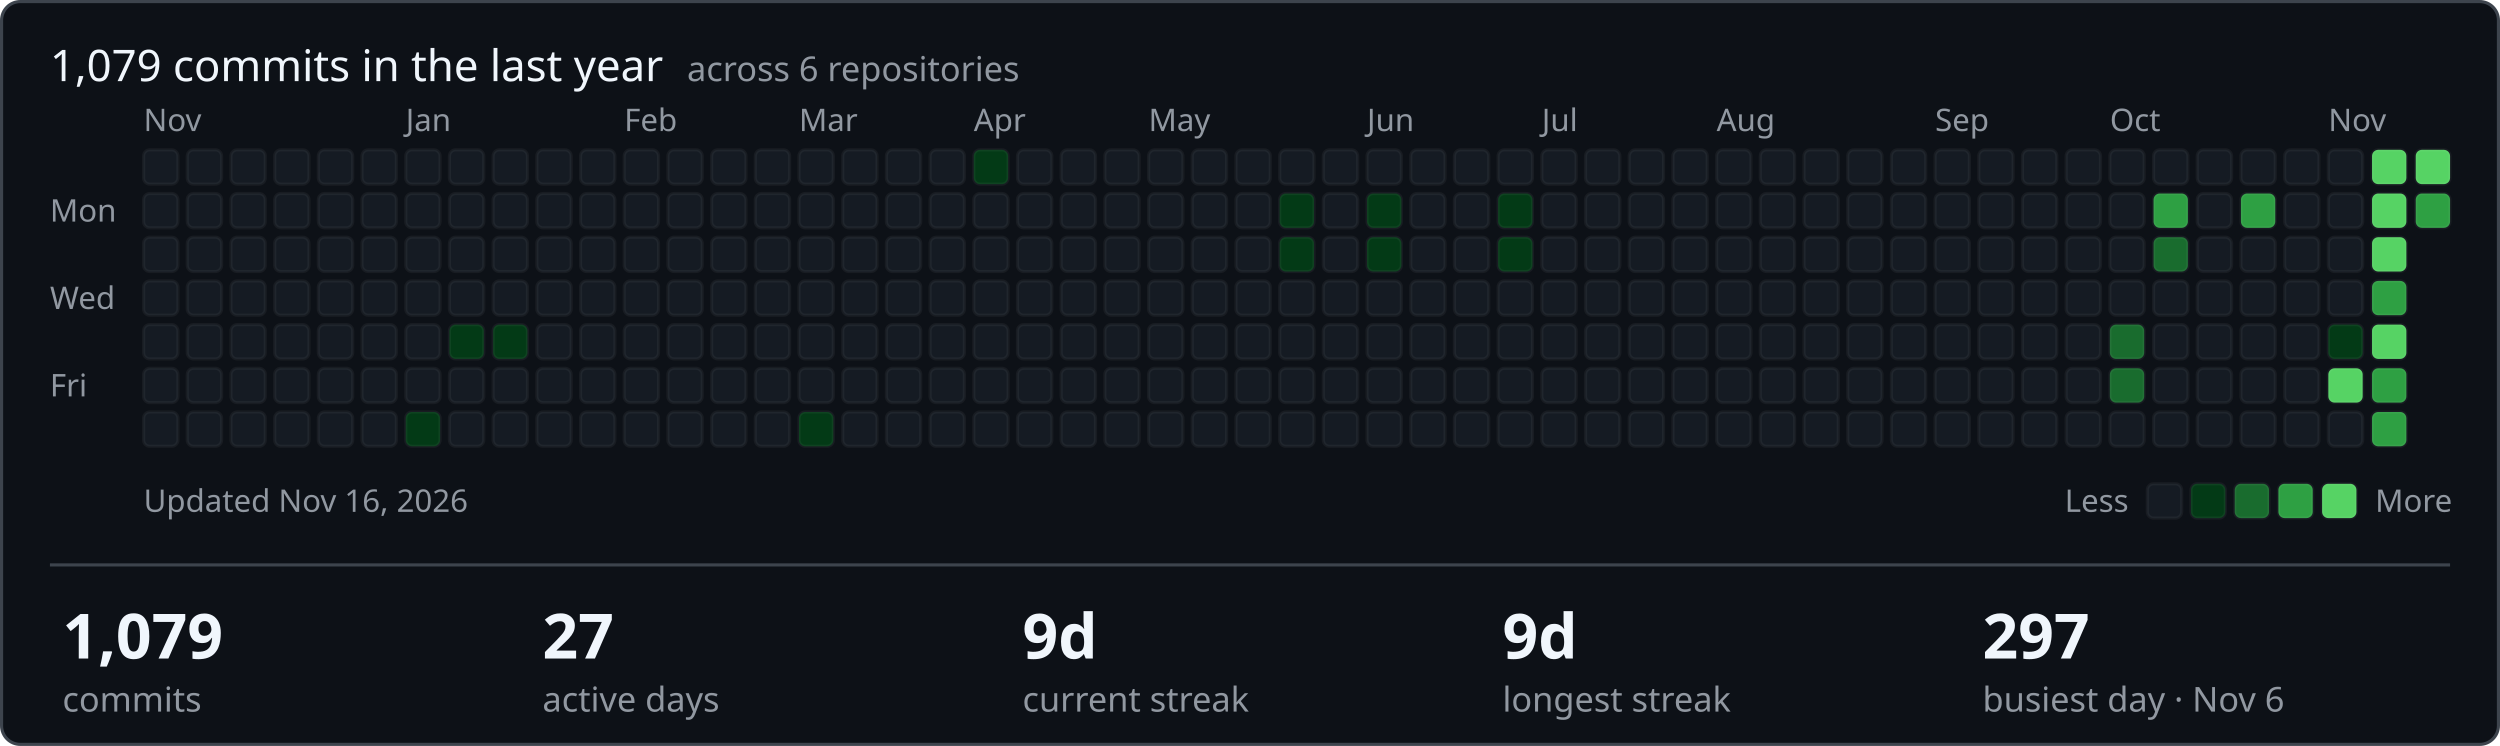
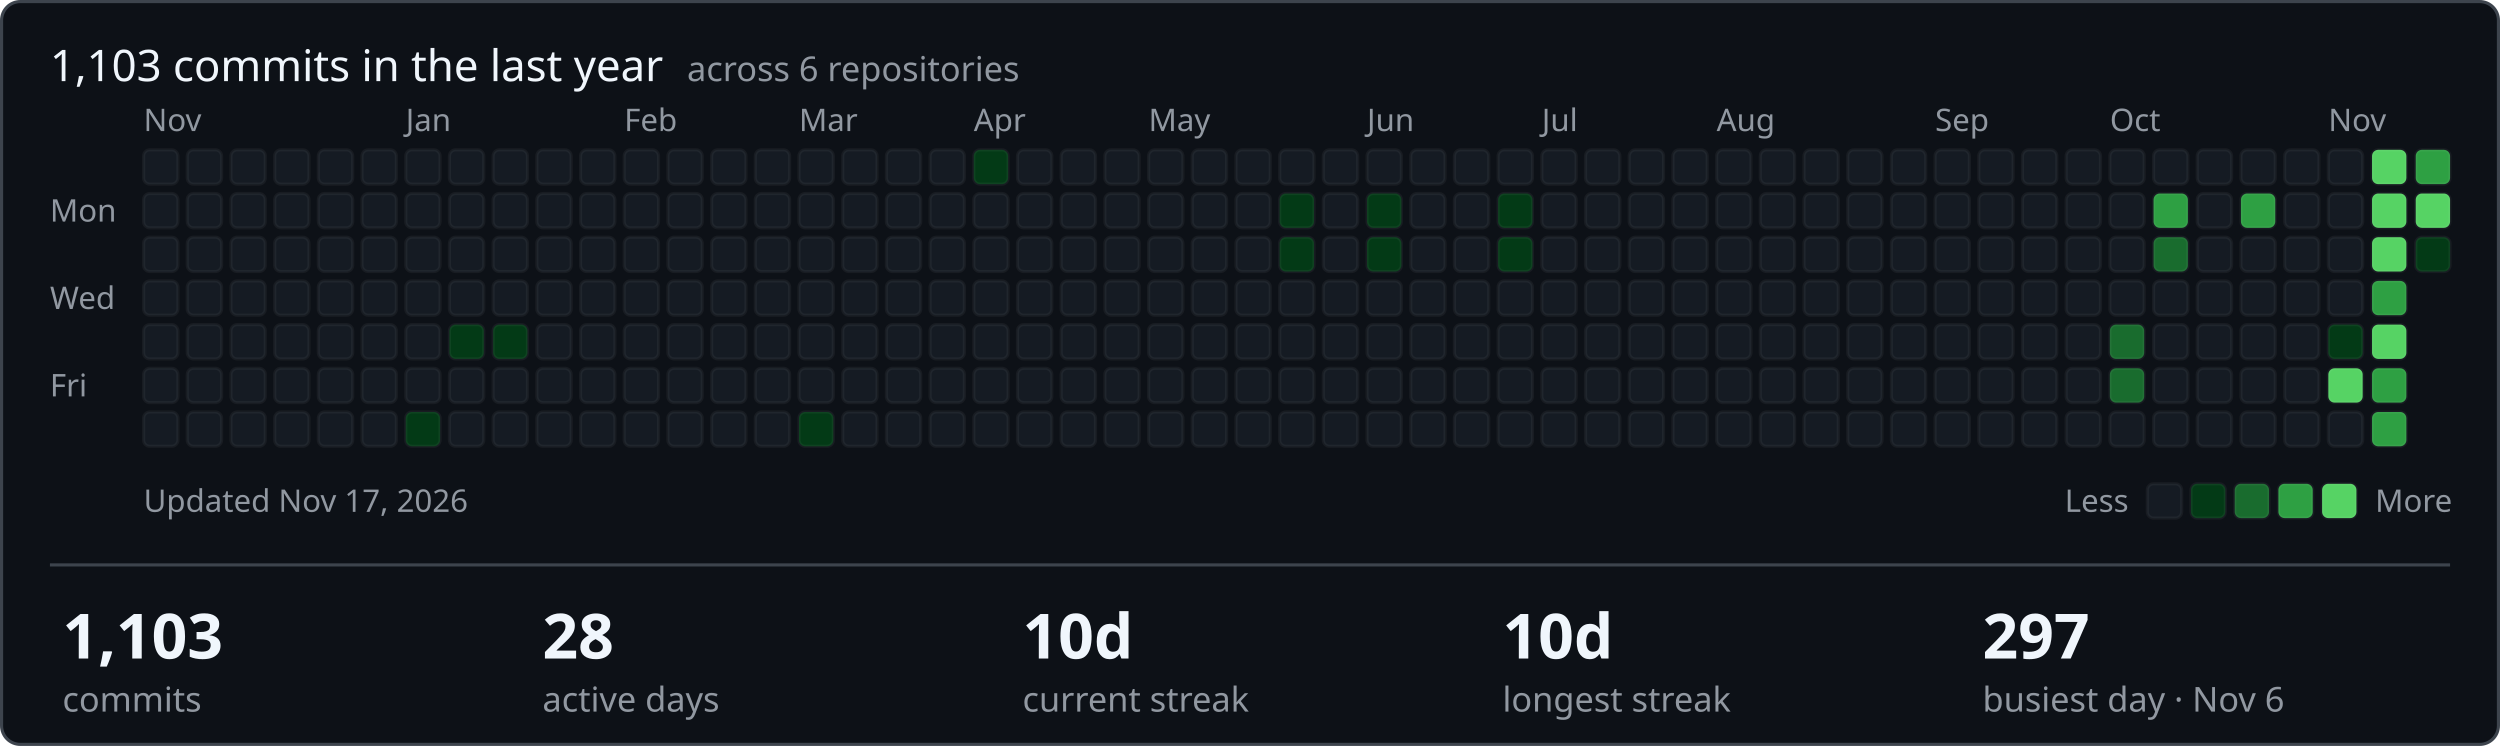
- <svg xmlns="http://www.w3.org/2000/svg" width="801" height="239" viewBox="0 0 801 239" role="img" aria-label="1079 commits in the last year across ShamyLab">
+ <svg xmlns="http://www.w3.org/2000/svg" width="801" height="239" viewBox="0 0 801 239" role="img" aria-label="1103 commits in the last year across ShamyLab">
  <style>text{font-family:-apple-system,BlinkMacSystemFont,'Segoe UI','Noto Sans',Helvetica,Arial,sans-serif;fill:#f0f6fc}.m{fill:#9198a1;font-size:10px}.h{font-size:14px;font-weight:400}.v{font-size:20px;font-weight:600}.l{fill:#9198a1;font-size:11px}</style>
  <rect x="0.5" y="0.5" width="800" height="238" rx="6" fill="#0d1117" stroke="#3d444d" />
-   <text class="h" x="16" y="26">1,079 commits in the last year <tspan class="l" dx="4">across 6 repositories</tspan>
+   <text class="h" x="16" y="26">1,103 commits in the last year <tspan class="l" dx="4">across 6 repositories</tspan>
  </text>
  <text class="m" x="16" y="71">Mon</text>
  <text class="m" x="16" y="99">Wed</text>
  <text class="m" x="16" y="127">Fri</text>
  <text class="m" x="46" y="42">Nov</text>
  <rect x="46" y="48" width="11" height="11" rx="2" fill="#151b23" stroke="rgba(255,255,255,0.05)" />
  <rect x="46" y="62" width="11" height="11" rx="2" fill="#151b23" stroke="rgba(255,255,255,0.05)" />
  <rect x="46" y="76" width="11" height="11" rx="2" fill="#151b23" stroke="rgba(255,255,255,0.05)" />
  <rect x="46" y="90" width="11" height="11" rx="2" fill="#151b23" stroke="rgba(255,255,255,0.05)" />
  <rect x="46" y="104" width="11" height="11" rx="2" fill="#151b23" stroke="rgba(255,255,255,0.05)" />
  <rect x="46" y="118" width="11" height="11" rx="2" fill="#151b23" stroke="rgba(255,255,255,0.05)" />
  <rect x="46" y="132" width="11" height="11" rx="2" fill="#151b23" stroke="rgba(255,255,255,0.05)" />
  <rect x="60" y="48" width="11" height="11" rx="2" fill="#151b23" stroke="rgba(255,255,255,0.05)" />
  <rect x="60" y="62" width="11" height="11" rx="2" fill="#151b23" stroke="rgba(255,255,255,0.05)" />
  <rect x="60" y="76" width="11" height="11" rx="2" fill="#151b23" stroke="rgba(255,255,255,0.05)" />
  <rect x="60" y="90" width="11" height="11" rx="2" fill="#151b23" stroke="rgba(255,255,255,0.05)" />
  <rect x="60" y="104" width="11" height="11" rx="2" fill="#151b23" stroke="rgba(255,255,255,0.05)" />
  <rect x="60" y="118" width="11" height="11" rx="2" fill="#151b23" stroke="rgba(255,255,255,0.05)" />
  <rect x="60" y="132" width="11" height="11" rx="2" fill="#151b23" stroke="rgba(255,255,255,0.05)" />
  <rect x="74" y="48" width="11" height="11" rx="2" fill="#151b23" stroke="rgba(255,255,255,0.05)" />
  <rect x="74" y="62" width="11" height="11" rx="2" fill="#151b23" stroke="rgba(255,255,255,0.05)" />
  <rect x="74" y="76" width="11" height="11" rx="2" fill="#151b23" stroke="rgba(255,255,255,0.05)" />
  <rect x="74" y="90" width="11" height="11" rx="2" fill="#151b23" stroke="rgba(255,255,255,0.05)" />
  <rect x="74" y="104" width="11" height="11" rx="2" fill="#151b23" stroke="rgba(255,255,255,0.05)" />
  <rect x="74" y="118" width="11" height="11" rx="2" fill="#151b23" stroke="rgba(255,255,255,0.05)" />
  <rect x="74" y="132" width="11" height="11" rx="2" fill="#151b23" stroke="rgba(255,255,255,0.05)" />
  <rect x="88" y="48" width="11" height="11" rx="2" fill="#151b23" stroke="rgba(255,255,255,0.05)" />
  <rect x="88" y="62" width="11" height="11" rx="2" fill="#151b23" stroke="rgba(255,255,255,0.05)" />
  <rect x="88" y="76" width="11" height="11" rx="2" fill="#151b23" stroke="rgba(255,255,255,0.05)" />
  <rect x="88" y="90" width="11" height="11" rx="2" fill="#151b23" stroke="rgba(255,255,255,0.05)" />
  <rect x="88" y="104" width="11" height="11" rx="2" fill="#151b23" stroke="rgba(255,255,255,0.05)" />
  <rect x="88" y="118" width="11" height="11" rx="2" fill="#151b23" stroke="rgba(255,255,255,0.05)" />
  <rect x="88" y="132" width="11" height="11" rx="2" fill="#151b23" stroke="rgba(255,255,255,0.05)" />
  <rect x="102" y="48" width="11" height="11" rx="2" fill="#151b23" stroke="rgba(255,255,255,0.05)" />
  <rect x="102" y="62" width="11" height="11" rx="2" fill="#151b23" stroke="rgba(255,255,255,0.05)" />
  <rect x="102" y="76" width="11" height="11" rx="2" fill="#151b23" stroke="rgba(255,255,255,0.05)" />
  <rect x="102" y="90" width="11" height="11" rx="2" fill="#151b23" stroke="rgba(255,255,255,0.05)" />
  <rect x="102" y="104" width="11" height="11" rx="2" fill="#151b23" stroke="rgba(255,255,255,0.05)" />
  <rect x="102" y="118" width="11" height="11" rx="2" fill="#151b23" stroke="rgba(255,255,255,0.05)" />
  <rect x="102" y="132" width="11" height="11" rx="2" fill="#151b23" stroke="rgba(255,255,255,0.05)" />
  <rect x="116" y="48" width="11" height="11" rx="2" fill="#151b23" stroke="rgba(255,255,255,0.05)" />
  <rect x="116" y="62" width="11" height="11" rx="2" fill="#151b23" stroke="rgba(255,255,255,0.05)" />
  <rect x="116" y="76" width="11" height="11" rx="2" fill="#151b23" stroke="rgba(255,255,255,0.05)" />
  <rect x="116" y="90" width="11" height="11" rx="2" fill="#151b23" stroke="rgba(255,255,255,0.05)" />
  <rect x="116" y="104" width="11" height="11" rx="2" fill="#151b23" stroke="rgba(255,255,255,0.05)" />
  <rect x="116" y="118" width="11" height="11" rx="2" fill="#151b23" stroke="rgba(255,255,255,0.05)" />
  <rect x="116" y="132" width="11" height="11" rx="2" fill="#151b23" stroke="rgba(255,255,255,0.05)" />
  <rect x="130" y="48" width="11" height="11" rx="2" fill="#151b23" stroke="rgba(255,255,255,0.05)" />
  <rect x="130" y="62" width="11" height="11" rx="2" fill="#151b23" stroke="rgba(255,255,255,0.05)" />
  <rect x="130" y="76" width="11" height="11" rx="2" fill="#151b23" stroke="rgba(255,255,255,0.05)" />
  <rect x="130" y="90" width="11" height="11" rx="2" fill="#151b23" stroke="rgba(255,255,255,0.05)" />
  <text class="m" x="130" y="42">Jan</text>
  <rect x="130" y="104" width="11" height="11" rx="2" fill="#151b23" stroke="rgba(255,255,255,0.05)" />
  <rect x="130" y="118" width="11" height="11" rx="2" fill="#151b23" stroke="rgba(255,255,255,0.05)" />
  <rect x="130" y="132" width="11" height="11" rx="2" fill="#033a16" stroke="rgba(255,255,255,0.05)" />
  <rect x="144" y="48" width="11" height="11" rx="2" fill="#151b23" stroke="rgba(255,255,255,0.05)" />
  <rect x="144" y="62" width="11" height="11" rx="2" fill="#151b23" stroke="rgba(255,255,255,0.05)" />
  <rect x="144" y="76" width="11" height="11" rx="2" fill="#151b23" stroke="rgba(255,255,255,0.05)" />
  <rect x="144" y="90" width="11" height="11" rx="2" fill="#151b23" stroke="rgba(255,255,255,0.05)" />
  <rect x="144" y="104" width="11" height="11" rx="2" fill="#033a16" stroke="rgba(255,255,255,0.05)" />
  <rect x="144" y="118" width="11" height="11" rx="2" fill="#151b23" stroke="rgba(255,255,255,0.05)" />
  <rect x="144" y="132" width="11" height="11" rx="2" fill="#151b23" stroke="rgba(255,255,255,0.05)" />
  <rect x="158" y="48" width="11" height="11" rx="2" fill="#151b23" stroke="rgba(255,255,255,0.05)" />
  <rect x="158" y="62" width="11" height="11" rx="2" fill="#151b23" stroke="rgba(255,255,255,0.05)" />
  <rect x="158" y="76" width="11" height="11" rx="2" fill="#151b23" stroke="rgba(255,255,255,0.05)" />
  <rect x="158" y="90" width="11" height="11" rx="2" fill="#151b23" stroke="rgba(255,255,255,0.05)" />
  <rect x="158" y="104" width="11" height="11" rx="2" fill="#033a16" stroke="rgba(255,255,255,0.05)" />
  <rect x="158" y="118" width="11" height="11" rx="2" fill="#151b23" stroke="rgba(255,255,255,0.05)" />
  <rect x="158" y="132" width="11" height="11" rx="2" fill="#151b23" stroke="rgba(255,255,255,0.05)" />
  <rect x="172" y="48" width="11" height="11" rx="2" fill="#151b23" stroke="rgba(255,255,255,0.05)" />
  <rect x="172" y="62" width="11" height="11" rx="2" fill="#151b23" stroke="rgba(255,255,255,0.05)" />
  <rect x="172" y="76" width="11" height="11" rx="2" fill="#151b23" stroke="rgba(255,255,255,0.05)" />
  <rect x="172" y="90" width="11" height="11" rx="2" fill="#151b23" stroke="rgba(255,255,255,0.05)" />
  <rect x="172" y="104" width="11" height="11" rx="2" fill="#151b23" stroke="rgba(255,255,255,0.05)" />
  <rect x="172" y="118" width="11" height="11" rx="2" fill="#151b23" stroke="rgba(255,255,255,0.05)" />
  <rect x="172" y="132" width="11" height="11" rx="2" fill="#151b23" stroke="rgba(255,255,255,0.05)" />
  <rect x="186" y="48" width="11" height="11" rx="2" fill="#151b23" stroke="rgba(255,255,255,0.05)" />
  <rect x="186" y="62" width="11" height="11" rx="2" fill="#151b23" stroke="rgba(255,255,255,0.05)" />
  <rect x="186" y="76" width="11" height="11" rx="2" fill="#151b23" stroke="rgba(255,255,255,0.05)" />
  <rect x="186" y="90" width="11" height="11" rx="2" fill="#151b23" stroke="rgba(255,255,255,0.05)" />
  <rect x="186" y="104" width="11" height="11" rx="2" fill="#151b23" stroke="rgba(255,255,255,0.05)" />
  <rect x="186" y="118" width="11" height="11" rx="2" fill="#151b23" stroke="rgba(255,255,255,0.05)" />
  <rect x="186" y="132" width="11" height="11" rx="2" fill="#151b23" stroke="rgba(255,255,255,0.05)" />
  <text class="m" x="200" y="42">Feb</text>
  <rect x="200" y="48" width="11" height="11" rx="2" fill="#151b23" stroke="rgba(255,255,255,0.05)" />
  <rect x="200" y="62" width="11" height="11" rx="2" fill="#151b23" stroke="rgba(255,255,255,0.05)" />
  <rect x="200" y="76" width="11" height="11" rx="2" fill="#151b23" stroke="rgba(255,255,255,0.05)" />
  <rect x="200" y="90" width="11" height="11" rx="2" fill="#151b23" stroke="rgba(255,255,255,0.05)" />
  <rect x="200" y="104" width="11" height="11" rx="2" fill="#151b23" stroke="rgba(255,255,255,0.05)" />
  <rect x="200" y="118" width="11" height="11" rx="2" fill="#151b23" stroke="rgba(255,255,255,0.05)" />
  <rect x="200" y="132" width="11" height="11" rx="2" fill="#151b23" stroke="rgba(255,255,255,0.05)" />
  <rect x="214" y="48" width="11" height="11" rx="2" fill="#151b23" stroke="rgba(255,255,255,0.05)" />
  <rect x="214" y="62" width="11" height="11" rx="2" fill="#151b23" stroke="rgba(255,255,255,0.05)" />
  <rect x="214" y="76" width="11" height="11" rx="2" fill="#151b23" stroke="rgba(255,255,255,0.05)" />
  <rect x="214" y="90" width="11" height="11" rx="2" fill="#151b23" stroke="rgba(255,255,255,0.05)" />
  <rect x="214" y="104" width="11" height="11" rx="2" fill="#151b23" stroke="rgba(255,255,255,0.05)" />
  <rect x="214" y="118" width="11" height="11" rx="2" fill="#151b23" stroke="rgba(255,255,255,0.05)" />
  <rect x="214" y="132" width="11" height="11" rx="2" fill="#151b23" stroke="rgba(255,255,255,0.05)" />
  <rect x="228" y="48" width="11" height="11" rx="2" fill="#151b23" stroke="rgba(255,255,255,0.05)" />
  <rect x="228" y="62" width="11" height="11" rx="2" fill="#151b23" stroke="rgba(255,255,255,0.05)" />
  <rect x="228" y="76" width="11" height="11" rx="2" fill="#151b23" stroke="rgba(255,255,255,0.05)" />
  <rect x="228" y="90" width="11" height="11" rx="2" fill="#151b23" stroke="rgba(255,255,255,0.05)" />
  <rect x="228" y="104" width="11" height="11" rx="2" fill="#151b23" stroke="rgba(255,255,255,0.05)" />
  <rect x="228" y="118" width="11" height="11" rx="2" fill="#151b23" stroke="rgba(255,255,255,0.05)" />
  <rect x="228" y="132" width="11" height="11" rx="2" fill="#151b23" stroke="rgba(255,255,255,0.05)" />
  <rect x="242" y="48" width="11" height="11" rx="2" fill="#151b23" stroke="rgba(255,255,255,0.05)" />
  <rect x="242" y="62" width="11" height="11" rx="2" fill="#151b23" stroke="rgba(255,255,255,0.05)" />
  <rect x="242" y="76" width="11" height="11" rx="2" fill="#151b23" stroke="rgba(255,255,255,0.05)" />
  <rect x="242" y="90" width="11" height="11" rx="2" fill="#151b23" stroke="rgba(255,255,255,0.05)" />
  <rect x="242" y="104" width="11" height="11" rx="2" fill="#151b23" stroke="rgba(255,255,255,0.05)" />
  <rect x="242" y="118" width="11" height="11" rx="2" fill="#151b23" stroke="rgba(255,255,255,0.05)" />
  <rect x="242" y="132" width="11" height="11" rx="2" fill="#151b23" stroke="rgba(255,255,255,0.05)" />
  <text class="m" x="256" y="42">Mar</text>
  <rect x="256" y="48" width="11" height="11" rx="2" fill="#151b23" stroke="rgba(255,255,255,0.05)" />
  <rect x="256" y="62" width="11" height="11" rx="2" fill="#151b23" stroke="rgba(255,255,255,0.05)" />
  <rect x="256" y="76" width="11" height="11" rx="2" fill="#151b23" stroke="rgba(255,255,255,0.05)" />
  <rect x="256" y="90" width="11" height="11" rx="2" fill="#151b23" stroke="rgba(255,255,255,0.05)" />
  <rect x="256" y="104" width="11" height="11" rx="2" fill="#151b23" stroke="rgba(255,255,255,0.05)" />
  <rect x="256" y="118" width="11" height="11" rx="2" fill="#151b23" stroke="rgba(255,255,255,0.05)" />
  <rect x="256" y="132" width="11" height="11" rx="2" fill="#033a16" stroke="rgba(255,255,255,0.05)" />
  <rect x="270" y="48" width="11" height="11" rx="2" fill="#151b23" stroke="rgba(255,255,255,0.05)" />
  <rect x="270" y="62" width="11" height="11" rx="2" fill="#151b23" stroke="rgba(255,255,255,0.05)" />
  <rect x="270" y="76" width="11" height="11" rx="2" fill="#151b23" stroke="rgba(255,255,255,0.05)" />
  <rect x="270" y="90" width="11" height="11" rx="2" fill="#151b23" stroke="rgba(255,255,255,0.05)" />
  <rect x="270" y="104" width="11" height="11" rx="2" fill="#151b23" stroke="rgba(255,255,255,0.05)" />
  <rect x="270" y="118" width="11" height="11" rx="2" fill="#151b23" stroke="rgba(255,255,255,0.05)" />
  <rect x="270" y="132" width="11" height="11" rx="2" fill="#151b23" stroke="rgba(255,255,255,0.05)" />
  <rect x="284" y="48" width="11" height="11" rx="2" fill="#151b23" stroke="rgba(255,255,255,0.05)" />
  <rect x="284" y="62" width="11" height="11" rx="2" fill="#151b23" stroke="rgba(255,255,255,0.05)" />
  <rect x="284" y="76" width="11" height="11" rx="2" fill="#151b23" stroke="rgba(255,255,255,0.05)" />
  <rect x="284" y="90" width="11" height="11" rx="2" fill="#151b23" stroke="rgba(255,255,255,0.05)" />
  <rect x="284" y="104" width="11" height="11" rx="2" fill="#151b23" stroke="rgba(255,255,255,0.05)" />
  <rect x="284" y="118" width="11" height="11" rx="2" fill="#151b23" stroke="rgba(255,255,255,0.05)" />
  <rect x="284" y="132" width="11" height="11" rx="2" fill="#151b23" stroke="rgba(255,255,255,0.05)" />
  <rect x="298" y="48" width="11" height="11" rx="2" fill="#151b23" stroke="rgba(255,255,255,0.05)" />
  <rect x="298" y="62" width="11" height="11" rx="2" fill="#151b23" stroke="rgba(255,255,255,0.05)" />
  <rect x="298" y="76" width="11" height="11" rx="2" fill="#151b23" stroke="rgba(255,255,255,0.05)" />
  <rect x="298" y="90" width="11" height="11" rx="2" fill="#151b23" stroke="rgba(255,255,255,0.05)" />
  <rect x="298" y="104" width="11" height="11" rx="2" fill="#151b23" stroke="rgba(255,255,255,0.05)" />
  <rect x="298" y="118" width="11" height="11" rx="2" fill="#151b23" stroke="rgba(255,255,255,0.05)" />
  <rect x="298" y="132" width="11" height="11" rx="2" fill="#151b23" stroke="rgba(255,255,255,0.05)" />
  <rect x="312" y="48" width="11" height="11" rx="2" fill="#033a16" stroke="rgba(255,255,255,0.05)" />
  <rect x="312" y="62" width="11" height="11" rx="2" fill="#151b23" stroke="rgba(255,255,255,0.05)" />
  <rect x="312" y="76" width="11" height="11" rx="2" fill="#151b23" stroke="rgba(255,255,255,0.05)" />
  <text class="m" x="312" y="42">Apr</text>
  <rect x="312" y="90" width="11" height="11" rx="2" fill="#151b23" stroke="rgba(255,255,255,0.05)" />
  <rect x="312" y="104" width="11" height="11" rx="2" fill="#151b23" stroke="rgba(255,255,255,0.05)" />
  <rect x="312" y="118" width="11" height="11" rx="2" fill="#151b23" stroke="rgba(255,255,255,0.05)" />
  <rect x="312" y="132" width="11" height="11" rx="2" fill="#151b23" stroke="rgba(255,255,255,0.05)" />
  <rect x="326" y="48" width="11" height="11" rx="2" fill="#151b23" stroke="rgba(255,255,255,0.05)" />
  <rect x="326" y="62" width="11" height="11" rx="2" fill="#151b23" stroke="rgba(255,255,255,0.05)" />
  <rect x="326" y="76" width="11" height="11" rx="2" fill="#151b23" stroke="rgba(255,255,255,0.05)" />
  <rect x="326" y="90" width="11" height="11" rx="2" fill="#151b23" stroke="rgba(255,255,255,0.05)" />
  <rect x="326" y="104" width="11" height="11" rx="2" fill="#151b23" stroke="rgba(255,255,255,0.05)" />
  <rect x="326" y="118" width="11" height="11" rx="2" fill="#151b23" stroke="rgba(255,255,255,0.05)" />
  <rect x="326" y="132" width="11" height="11" rx="2" fill="#151b23" stroke="rgba(255,255,255,0.05)" />
  <rect x="340" y="48" width="11" height="11" rx="2" fill="#151b23" stroke="rgba(255,255,255,0.05)" />
  <rect x="340" y="62" width="11" height="11" rx="2" fill="#151b23" stroke="rgba(255,255,255,0.05)" />
  <rect x="340" y="76" width="11" height="11" rx="2" fill="#151b23" stroke="rgba(255,255,255,0.05)" />
  <rect x="340" y="90" width="11" height="11" rx="2" fill="#151b23" stroke="rgba(255,255,255,0.05)" />
  <rect x="340" y="104" width="11" height="11" rx="2" fill="#151b23" stroke="rgba(255,255,255,0.05)" />
  <rect x="340" y="118" width="11" height="11" rx="2" fill="#151b23" stroke="rgba(255,255,255,0.05)" />
  <rect x="340" y="132" width="11" height="11" rx="2" fill="#151b23" stroke="rgba(255,255,255,0.05)" />
  <rect x="354" y="48" width="11" height="11" rx="2" fill="#151b23" stroke="rgba(255,255,255,0.05)" />
  <rect x="354" y="62" width="11" height="11" rx="2" fill="#151b23" stroke="rgba(255,255,255,0.05)" />
  <rect x="354" y="76" width="11" height="11" rx="2" fill="#151b23" stroke="rgba(255,255,255,0.05)" />
  <rect x="354" y="90" width="11" height="11" rx="2" fill="#151b23" stroke="rgba(255,255,255,0.05)" />
  <rect x="354" y="104" width="11" height="11" rx="2" fill="#151b23" stroke="rgba(255,255,255,0.05)" />
  <rect x="354" y="118" width="11" height="11" rx="2" fill="#151b23" stroke="rgba(255,255,255,0.05)" />
  <rect x="354" y="132" width="11" height="11" rx="2" fill="#151b23" stroke="rgba(255,255,255,0.05)" />
  <rect x="368" y="48" width="11" height="11" rx="2" fill="#151b23" stroke="rgba(255,255,255,0.05)" />
  <rect x="368" y="62" width="11" height="11" rx="2" fill="#151b23" stroke="rgba(255,255,255,0.05)" />
  <rect x="368" y="76" width="11" height="11" rx="2" fill="#151b23" stroke="rgba(255,255,255,0.05)" />
  <rect x="368" y="90" width="11" height="11" rx="2" fill="#151b23" stroke="rgba(255,255,255,0.05)" />
  <rect x="368" y="104" width="11" height="11" rx="2" fill="#151b23" stroke="rgba(255,255,255,0.05)" />
  <text class="m" x="368" y="42">May</text>
  <rect x="368" y="118" width="11" height="11" rx="2" fill="#151b23" stroke="rgba(255,255,255,0.05)" />
  <rect x="368" y="132" width="11" height="11" rx="2" fill="#151b23" stroke="rgba(255,255,255,0.05)" />
  <rect x="382" y="48" width="11" height="11" rx="2" fill="#151b23" stroke="rgba(255,255,255,0.05)" />
  <rect x="382" y="62" width="11" height="11" rx="2" fill="#151b23" stroke="rgba(255,255,255,0.05)" />
  <rect x="382" y="76" width="11" height="11" rx="2" fill="#151b23" stroke="rgba(255,255,255,0.05)" />
  <rect x="382" y="90" width="11" height="11" rx="2" fill="#151b23" stroke="rgba(255,255,255,0.05)" />
  <rect x="382" y="104" width="11" height="11" rx="2" fill="#151b23" stroke="rgba(255,255,255,0.05)" />
  <rect x="382" y="118" width="11" height="11" rx="2" fill="#151b23" stroke="rgba(255,255,255,0.05)" />
  <rect x="382" y="132" width="11" height="11" rx="2" fill="#151b23" stroke="rgba(255,255,255,0.05)" />
  <rect x="396" y="48" width="11" height="11" rx="2" fill="#151b23" stroke="rgba(255,255,255,0.05)" />
  <rect x="396" y="62" width="11" height="11" rx="2" fill="#151b23" stroke="rgba(255,255,255,0.05)" />
  <rect x="396" y="76" width="11" height="11" rx="2" fill="#151b23" stroke="rgba(255,255,255,0.05)" />
  <rect x="396" y="90" width="11" height="11" rx="2" fill="#151b23" stroke="rgba(255,255,255,0.05)" />
  <rect x="396" y="104" width="11" height="11" rx="2" fill="#151b23" stroke="rgba(255,255,255,0.05)" />
  <rect x="396" y="118" width="11" height="11" rx="2" fill="#151b23" stroke="rgba(255,255,255,0.05)" />
  <rect x="396" y="132" width="11" height="11" rx="2" fill="#151b23" stroke="rgba(255,255,255,0.05)" />
  <rect x="410" y="48" width="11" height="11" rx="2" fill="#151b23" stroke="rgba(255,255,255,0.05)" />
  <rect x="410" y="62" width="11" height="11" rx="2" fill="#033a16" stroke="rgba(255,255,255,0.05)" />
  <rect x="410" y="76" width="11" height="11" rx="2" fill="#033a16" stroke="rgba(255,255,255,0.05)" />
  <rect x="410" y="90" width="11" height="11" rx="2" fill="#151b23" stroke="rgba(255,255,255,0.05)" />
  <rect x="410" y="104" width="11" height="11" rx="2" fill="#151b23" stroke="rgba(255,255,255,0.05)" />
  <rect x="410" y="118" width="11" height="11" rx="2" fill="#151b23" stroke="rgba(255,255,255,0.05)" />
  <rect x="410" y="132" width="11" height="11" rx="2" fill="#151b23" stroke="rgba(255,255,255,0.05)" />
  <rect x="424" y="48" width="11" height="11" rx="2" fill="#151b23" stroke="rgba(255,255,255,0.05)" />
  <rect x="424" y="62" width="11" height="11" rx="2" fill="#151b23" stroke="rgba(255,255,255,0.05)" />
  <rect x="424" y="76" width="11" height="11" rx="2" fill="#151b23" stroke="rgba(255,255,255,0.05)" />
  <rect x="424" y="90" width="11" height="11" rx="2" fill="#151b23" stroke="rgba(255,255,255,0.05)" />
  <rect x="424" y="104" width="11" height="11" rx="2" fill="#151b23" stroke="rgba(255,255,255,0.05)" />
  <rect x="424" y="118" width="11" height="11" rx="2" fill="#151b23" stroke="rgba(255,255,255,0.05)" />
  <rect x="424" y="132" width="11" height="11" rx="2" fill="#151b23" stroke="rgba(255,255,255,0.05)" />
  <rect x="438" y="48" width="11" height="11" rx="2" fill="#151b23" stroke="rgba(255,255,255,0.05)" />
  <text class="m" x="438" y="42">Jun</text>
  <rect x="438" y="62" width="11" height="11" rx="2" fill="#033a16" stroke="rgba(255,255,255,0.05)" />
  <rect x="438" y="76" width="11" height="11" rx="2" fill="#033a16" stroke="rgba(255,255,255,0.05)" />
  <rect x="438" y="90" width="11" height="11" rx="2" fill="#151b23" stroke="rgba(255,255,255,0.05)" />
  <rect x="438" y="104" width="11" height="11" rx="2" fill="#151b23" stroke="rgba(255,255,255,0.05)" />
  <rect x="438" y="118" width="11" height="11" rx="2" fill="#151b23" stroke="rgba(255,255,255,0.05)" />
  <rect x="438" y="132" width="11" height="11" rx="2" fill="#151b23" stroke="rgba(255,255,255,0.05)" />
  <rect x="452" y="48" width="11" height="11" rx="2" fill="#151b23" stroke="rgba(255,255,255,0.05)" />
  <rect x="452" y="62" width="11" height="11" rx="2" fill="#151b23" stroke="rgba(255,255,255,0.05)" />
  <rect x="452" y="76" width="11" height="11" rx="2" fill="#151b23" stroke="rgba(255,255,255,0.05)" />
  <rect x="452" y="90" width="11" height="11" rx="2" fill="#151b23" stroke="rgba(255,255,255,0.05)" />
  <rect x="452" y="104" width="11" height="11" rx="2" fill="#151b23" stroke="rgba(255,255,255,0.05)" />
  <rect x="452" y="118" width="11" height="11" rx="2" fill="#151b23" stroke="rgba(255,255,255,0.05)" />
  <rect x="452" y="132" width="11" height="11" rx="2" fill="#151b23" stroke="rgba(255,255,255,0.05)" />
  <rect x="466" y="48" width="11" height="11" rx="2" fill="#151b23" stroke="rgba(255,255,255,0.05)" />
  <rect x="466" y="62" width="11" height="11" rx="2" fill="#151b23" stroke="rgba(255,255,255,0.05)" />
  <rect x="466" y="76" width="11" height="11" rx="2" fill="#151b23" stroke="rgba(255,255,255,0.05)" />
  <rect x="466" y="90" width="11" height="11" rx="2" fill="#151b23" stroke="rgba(255,255,255,0.05)" />
  <rect x="466" y="104" width="11" height="11" rx="2" fill="#151b23" stroke="rgba(255,255,255,0.05)" />
  <rect x="466" y="118" width="11" height="11" rx="2" fill="#151b23" stroke="rgba(255,255,255,0.05)" />
  <rect x="466" y="132" width="11" height="11" rx="2" fill="#151b23" stroke="rgba(255,255,255,0.05)" />
  <rect x="480" y="48" width="11" height="11" rx="2" fill="#151b23" stroke="rgba(255,255,255,0.05)" />
  <rect x="480" y="62" width="11" height="11" rx="2" fill="#033a16" stroke="rgba(255,255,255,0.05)" />
  <rect x="480" y="76" width="11" height="11" rx="2" fill="#033a16" stroke="rgba(255,255,255,0.05)" />
  <rect x="480" y="90" width="11" height="11" rx="2" fill="#151b23" stroke="rgba(255,255,255,0.05)" />
  <rect x="480" y="104" width="11" height="11" rx="2" fill="#151b23" stroke="rgba(255,255,255,0.05)" />
  <rect x="480" y="118" width="11" height="11" rx="2" fill="#151b23" stroke="rgba(255,255,255,0.05)" />
  <rect x="480" y="132" width="11" height="11" rx="2" fill="#151b23" stroke="rgba(255,255,255,0.05)" />
  <rect x="494" y="48" width="11" height="11" rx="2" fill="#151b23" stroke="rgba(255,255,255,0.05)" />
  <rect x="494" y="62" width="11" height="11" rx="2" fill="#151b23" stroke="rgba(255,255,255,0.05)" />
  <rect x="494" y="76" width="11" height="11" rx="2" fill="#151b23" stroke="rgba(255,255,255,0.05)" />
  <text class="m" x="494" y="42">Jul</text>
  <rect x="494" y="90" width="11" height="11" rx="2" fill="#151b23" stroke="rgba(255,255,255,0.05)" />
  <rect x="494" y="104" width="11" height="11" rx="2" fill="#151b23" stroke="rgba(255,255,255,0.05)" />
  <rect x="494" y="118" width="11" height="11" rx="2" fill="#151b23" stroke="rgba(255,255,255,0.05)" />
  <rect x="494" y="132" width="11" height="11" rx="2" fill="#151b23" stroke="rgba(255,255,255,0.05)" />
  <rect x="508" y="48" width="11" height="11" rx="2" fill="#151b23" stroke="rgba(255,255,255,0.05)" />
  <rect x="508" y="62" width="11" height="11" rx="2" fill="#151b23" stroke="rgba(255,255,255,0.05)" />
  <rect x="508" y="76" width="11" height="11" rx="2" fill="#151b23" stroke="rgba(255,255,255,0.05)" />
  <rect x="508" y="90" width="11" height="11" rx="2" fill="#151b23" stroke="rgba(255,255,255,0.05)" />
  <rect x="508" y="104" width="11" height="11" rx="2" fill="#151b23" stroke="rgba(255,255,255,0.05)" />
  <rect x="508" y="118" width="11" height="11" rx="2" fill="#151b23" stroke="rgba(255,255,255,0.05)" />
  <rect x="508" y="132" width="11" height="11" rx="2" fill="#151b23" stroke="rgba(255,255,255,0.05)" />
  <rect x="522" y="48" width="11" height="11" rx="2" fill="#151b23" stroke="rgba(255,255,255,0.05)" />
  <rect x="522" y="62" width="11" height="11" rx="2" fill="#151b23" stroke="rgba(255,255,255,0.05)" />
  <rect x="522" y="76" width="11" height="11" rx="2" fill="#151b23" stroke="rgba(255,255,255,0.05)" />
  <rect x="522" y="90" width="11" height="11" rx="2" fill="#151b23" stroke="rgba(255,255,255,0.05)" />
  <rect x="522" y="104" width="11" height="11" rx="2" fill="#151b23" stroke="rgba(255,255,255,0.05)" />
  <rect x="522" y="118" width="11" height="11" rx="2" fill="#151b23" stroke="rgba(255,255,255,0.05)" />
  <rect x="522" y="132" width="11" height="11" rx="2" fill="#151b23" stroke="rgba(255,255,255,0.05)" />
  <rect x="536" y="48" width="11" height="11" rx="2" fill="#151b23" stroke="rgba(255,255,255,0.05)" />
  <rect x="536" y="62" width="11" height="11" rx="2" fill="#151b23" stroke="rgba(255,255,255,0.05)" />
  <rect x="536" y="76" width="11" height="11" rx="2" fill="#151b23" stroke="rgba(255,255,255,0.05)" />
  <rect x="536" y="90" width="11" height="11" rx="2" fill="#151b23" stroke="rgba(255,255,255,0.05)" />
  <rect x="536" y="104" width="11" height="11" rx="2" fill="#151b23" stroke="rgba(255,255,255,0.05)" />
  <rect x="536" y="118" width="11" height="11" rx="2" fill="#151b23" stroke="rgba(255,255,255,0.05)" />
  <rect x="536" y="132" width="11" height="11" rx="2" fill="#151b23" stroke="rgba(255,255,255,0.05)" />
  <rect x="550" y="48" width="11" height="11" rx="2" fill="#151b23" stroke="rgba(255,255,255,0.05)" />
  <rect x="550" y="62" width="11" height="11" rx="2" fill="#151b23" stroke="rgba(255,255,255,0.05)" />
  <rect x="550" y="76" width="11" height="11" rx="2" fill="#151b23" stroke="rgba(255,255,255,0.05)" />
  <rect x="550" y="90" width="11" height="11" rx="2" fill="#151b23" stroke="rgba(255,255,255,0.05)" />
  <rect x="550" y="104" width="11" height="11" rx="2" fill="#151b23" stroke="rgba(255,255,255,0.05)" />
  <rect x="550" y="118" width="11" height="11" rx="2" fill="#151b23" stroke="rgba(255,255,255,0.05)" />
  <text class="m" x="550" y="42">Aug</text>
  <rect x="550" y="132" width="11" height="11" rx="2" fill="#151b23" stroke="rgba(255,255,255,0.05)" />
  <rect x="564" y="48" width="11" height="11" rx="2" fill="#151b23" stroke="rgba(255,255,255,0.05)" />
  <rect x="564" y="62" width="11" height="11" rx="2" fill="#151b23" stroke="rgba(255,255,255,0.05)" />
  <rect x="564" y="76" width="11" height="11" rx="2" fill="#151b23" stroke="rgba(255,255,255,0.05)" />
  <rect x="564" y="90" width="11" height="11" rx="2" fill="#151b23" stroke="rgba(255,255,255,0.05)" />
  <rect x="564" y="104" width="11" height="11" rx="2" fill="#151b23" stroke="rgba(255,255,255,0.05)" />
  <rect x="564" y="118" width="11" height="11" rx="2" fill="#151b23" stroke="rgba(255,255,255,0.05)" />
  <rect x="564" y="132" width="11" height="11" rx="2" fill="#151b23" stroke="rgba(255,255,255,0.05)" />
  <rect x="578" y="48" width="11" height="11" rx="2" fill="#151b23" stroke="rgba(255,255,255,0.05)" />
  <rect x="578" y="62" width="11" height="11" rx="2" fill="#151b23" stroke="rgba(255,255,255,0.05)" />
  <rect x="578" y="76" width="11" height="11" rx="2" fill="#151b23" stroke="rgba(255,255,255,0.05)" />
  <rect x="578" y="90" width="11" height="11" rx="2" fill="#151b23" stroke="rgba(255,255,255,0.05)" />
  <rect x="578" y="104" width="11" height="11" rx="2" fill="#151b23" stroke="rgba(255,255,255,0.05)" />
  <rect x="578" y="118" width="11" height="11" rx="2" fill="#151b23" stroke="rgba(255,255,255,0.05)" />
  <rect x="578" y="132" width="11" height="11" rx="2" fill="#151b23" stroke="rgba(255,255,255,0.05)" />
  <rect x="592" y="48" width="11" height="11" rx="2" fill="#151b23" stroke="rgba(255,255,255,0.05)" />
  <rect x="592" y="62" width="11" height="11" rx="2" fill="#151b23" stroke="rgba(255,255,255,0.05)" />
  <rect x="592" y="76" width="11" height="11" rx="2" fill="#151b23" stroke="rgba(255,255,255,0.05)" />
  <rect x="592" y="90" width="11" height="11" rx="2" fill="#151b23" stroke="rgba(255,255,255,0.05)" />
  <rect x="592" y="104" width="11" height="11" rx="2" fill="#151b23" stroke="rgba(255,255,255,0.05)" />
  <rect x="592" y="118" width="11" height="11" rx="2" fill="#151b23" stroke="rgba(255,255,255,0.05)" />
  <rect x="592" y="132" width="11" height="11" rx="2" fill="#151b23" stroke="rgba(255,255,255,0.05)" />
  <rect x="606" y="48" width="11" height="11" rx="2" fill="#151b23" stroke="rgba(255,255,255,0.05)" />
  <rect x="606" y="62" width="11" height="11" rx="2" fill="#151b23" stroke="rgba(255,255,255,0.05)" />
  <rect x="606" y="76" width="11" height="11" rx="2" fill="#151b23" stroke="rgba(255,255,255,0.05)" />
  <rect x="606" y="90" width="11" height="11" rx="2" fill="#151b23" stroke="rgba(255,255,255,0.05)" />
  <rect x="606" y="104" width="11" height="11" rx="2" fill="#151b23" stroke="rgba(255,255,255,0.05)" />
  <rect x="606" y="118" width="11" height="11" rx="2" fill="#151b23" stroke="rgba(255,255,255,0.05)" />
  <rect x="606" y="132" width="11" height="11" rx="2" fill="#151b23" stroke="rgba(255,255,255,0.05)" />
  <rect x="620" y="48" width="11" height="11" rx="2" fill="#151b23" stroke="rgba(255,255,255,0.05)" />
  <rect x="620" y="62" width="11" height="11" rx="2" fill="#151b23" stroke="rgba(255,255,255,0.05)" />
  <text class="m" x="620" y="42">Sep</text>
  <rect x="620" y="76" width="11" height="11" rx="2" fill="#151b23" stroke="rgba(255,255,255,0.05)" />
  <rect x="620" y="90" width="11" height="11" rx="2" fill="#151b23" stroke="rgba(255,255,255,0.05)" />
  <rect x="620" y="104" width="11" height="11" rx="2" fill="#151b23" stroke="rgba(255,255,255,0.05)" />
  <rect x="620" y="118" width="11" height="11" rx="2" fill="#151b23" stroke="rgba(255,255,255,0.05)" />
  <rect x="620" y="132" width="11" height="11" rx="2" fill="#151b23" stroke="rgba(255,255,255,0.05)" />
  <rect x="634" y="48" width="11" height="11" rx="2" fill="#151b23" stroke="rgba(255,255,255,0.05)" />
  <rect x="634" y="62" width="11" height="11" rx="2" fill="#151b23" stroke="rgba(255,255,255,0.05)" />
  <rect x="634" y="76" width="11" height="11" rx="2" fill="#151b23" stroke="rgba(255,255,255,0.05)" />
  <rect x="634" y="90" width="11" height="11" rx="2" fill="#151b23" stroke="rgba(255,255,255,0.05)" />
  <rect x="634" y="104" width="11" height="11" rx="2" fill="#151b23" stroke="rgba(255,255,255,0.05)" />
  <rect x="634" y="118" width="11" height="11" rx="2" fill="#151b23" stroke="rgba(255,255,255,0.05)" />
  <rect x="634" y="132" width="11" height="11" rx="2" fill="#151b23" stroke="rgba(255,255,255,0.05)" />
  <rect x="648" y="48" width="11" height="11" rx="2" fill="#151b23" stroke="rgba(255,255,255,0.05)" />
  <rect x="648" y="62" width="11" height="11" rx="2" fill="#151b23" stroke="rgba(255,255,255,0.05)" />
  <rect x="648" y="76" width="11" height="11" rx="2" fill="#151b23" stroke="rgba(255,255,255,0.05)" />
  <rect x="648" y="90" width="11" height="11" rx="2" fill="#151b23" stroke="rgba(255,255,255,0.05)" />
  <rect x="648" y="104" width="11" height="11" rx="2" fill="#151b23" stroke="rgba(255,255,255,0.05)" />
  <rect x="648" y="118" width="11" height="11" rx="2" fill="#151b23" stroke="rgba(255,255,255,0.05)" />
  <rect x="648" y="132" width="11" height="11" rx="2" fill="#151b23" stroke="rgba(255,255,255,0.05)" />
  <rect x="662" y="48" width="11" height="11" rx="2" fill="#151b23" stroke="rgba(255,255,255,0.05)" />
  <rect x="662" y="62" width="11" height="11" rx="2" fill="#151b23" stroke="rgba(255,255,255,0.05)" />
  <rect x="662" y="76" width="11" height="11" rx="2" fill="#151b23" stroke="rgba(255,255,255,0.05)" />
  <rect x="662" y="90" width="11" height="11" rx="2" fill="#151b23" stroke="rgba(255,255,255,0.05)" />
  <rect x="662" y="104" width="11" height="11" rx="2" fill="#151b23" stroke="rgba(255,255,255,0.05)" />
  <rect x="662" y="118" width="11" height="11" rx="2" fill="#151b23" stroke="rgba(255,255,255,0.05)" />
  <rect x="662" y="132" width="11" height="11" rx="2" fill="#151b23" stroke="rgba(255,255,255,0.05)" />
  <rect x="676" y="48" width="11" height="11" rx="2" fill="#151b23" stroke="rgba(255,255,255,0.05)" />
  <rect x="676" y="62" width="11" height="11" rx="2" fill="#151b23" stroke="rgba(255,255,255,0.05)" />
  <rect x="676" y="76" width="11" height="11" rx="2" fill="#151b23" stroke="rgba(255,255,255,0.05)" />
  <rect x="676" y="90" width="11" height="11" rx="2" fill="#151b23" stroke="rgba(255,255,255,0.05)" />
  <text class="m" x="676" y="42">Oct</text>
  <rect x="676" y="104" width="11" height="11" rx="2" fill="#196c2e" stroke="rgba(255,255,255,0.05)" />
  <rect x="676" y="118" width="11" height="11" rx="2" fill="#196c2e" stroke="rgba(255,255,255,0.05)" />
  <rect x="676" y="132" width="11" height="11" rx="2" fill="#151b23" stroke="rgba(255,255,255,0.05)" />
  <rect x="690" y="48" width="11" height="11" rx="2" fill="#151b23" stroke="rgba(255,255,255,0.05)" />
  <rect x="690" y="62" width="11" height="11" rx="2" fill="#2ea043" stroke="rgba(255,255,255,0.05)" />
  <rect x="690" y="76" width="11" height="11" rx="2" fill="#196c2e" stroke="rgba(255,255,255,0.05)" />
  <rect x="690" y="90" width="11" height="11" rx="2" fill="#151b23" stroke="rgba(255,255,255,0.05)" />
  <rect x="690" y="104" width="11" height="11" rx="2" fill="#151b23" stroke="rgba(255,255,255,0.05)" />
  <rect x="690" y="118" width="11" height="11" rx="2" fill="#151b23" stroke="rgba(255,255,255,0.05)" />
  <rect x="690" y="132" width="11" height="11" rx="2" fill="#151b23" stroke="rgba(255,255,255,0.05)" />
  <rect x="704" y="48" width="11" height="11" rx="2" fill="#151b23" stroke="rgba(255,255,255,0.05)" />
  <rect x="704" y="62" width="11" height="11" rx="2" fill="#151b23" stroke="rgba(255,255,255,0.05)" />
  <rect x="704" y="76" width="11" height="11" rx="2" fill="#151b23" stroke="rgba(255,255,255,0.05)" />
  <rect x="704" y="90" width="11" height="11" rx="2" fill="#151b23" stroke="rgba(255,255,255,0.05)" />
  <rect x="704" y="104" width="11" height="11" rx="2" fill="#151b23" stroke="rgba(255,255,255,0.05)" />
  <rect x="704" y="118" width="11" height="11" rx="2" fill="#151b23" stroke="rgba(255,255,255,0.05)" />
  <rect x="704" y="132" width="11" height="11" rx="2" fill="#151b23" stroke="rgba(255,255,255,0.05)" />
  <rect x="718" y="48" width="11" height="11" rx="2" fill="#151b23" stroke="rgba(255,255,255,0.05)" />
  <rect x="718" y="62" width="11" height="11" rx="2" fill="#2ea043" stroke="rgba(255,255,255,0.05)" />
  <rect x="718" y="76" width="11" height="11" rx="2" fill="#151b23" stroke="rgba(255,255,255,0.05)" />
  <rect x="718" y="90" width="11" height="11" rx="2" fill="#151b23" stroke="rgba(255,255,255,0.05)" />
  <rect x="718" y="104" width="11" height="11" rx="2" fill="#151b23" stroke="rgba(255,255,255,0.05)" />
  <rect x="718" y="118" width="11" height="11" rx="2" fill="#151b23" stroke="rgba(255,255,255,0.05)" />
  <rect x="718" y="132" width="11" height="11" rx="2" fill="#151b23" stroke="rgba(255,255,255,0.05)" />
  <rect x="732" y="48" width="11" height="11" rx="2" fill="#151b23" stroke="rgba(255,255,255,0.05)" />
  <rect x="732" y="62" width="11" height="11" rx="2" fill="#151b23" stroke="rgba(255,255,255,0.05)" />
  <rect x="732" y="76" width="11" height="11" rx="2" fill="#151b23" stroke="rgba(255,255,255,0.05)" />
  <rect x="732" y="90" width="11" height="11" rx="2" fill="#151b23" stroke="rgba(255,255,255,0.05)" />
  <rect x="732" y="104" width="11" height="11" rx="2" fill="#151b23" stroke="rgba(255,255,255,0.05)" />
  <rect x="732" y="118" width="11" height="11" rx="2" fill="#151b23" stroke="rgba(255,255,255,0.05)" />
  <rect x="732" y="132" width="11" height="11" rx="2" fill="#151b23" stroke="rgba(255,255,255,0.05)" />
  <text class="m" x="746" y="42">Nov</text>
  <rect x="746" y="48" width="11" height="11" rx="2" fill="#151b23" stroke="rgba(255,255,255,0.05)" />
  <rect x="746" y="62" width="11" height="11" rx="2" fill="#151b23" stroke="rgba(255,255,255,0.05)" />
  <rect x="746" y="76" width="11" height="11" rx="2" fill="#151b23" stroke="rgba(255,255,255,0.05)" />
  <rect x="746" y="90" width="11" height="11" rx="2" fill="#151b23" stroke="rgba(255,255,255,0.05)" />
  <rect x="746" y="104" width="11" height="11" rx="2" fill="#033a16" stroke="rgba(255,255,255,0.05)" />
  <rect x="746" y="118" width="11" height="11" rx="2" fill="#56d364" stroke="rgba(255,255,255,0.05)" />
  <rect x="746" y="132" width="11" height="11" rx="2" fill="#151b23" stroke="rgba(255,255,255,0.05)" />
  <rect x="760" y="48" width="11" height="11" rx="2" fill="#56d364" stroke="rgba(255,255,255,0.05)" />
  <rect x="760" y="62" width="11" height="11" rx="2" fill="#56d364" stroke="rgba(255,255,255,0.05)" />
  <rect x="760" y="76" width="11" height="11" rx="2" fill="#56d364" stroke="rgba(255,255,255,0.05)" />
  <rect x="760" y="90" width="11" height="11" rx="2" fill="#2ea043" stroke="rgba(255,255,255,0.05)" />
  <rect x="760" y="104" width="11" height="11" rx="2" fill="#56d364" stroke="rgba(255,255,255,0.05)" />
  <rect x="760" y="118" width="11" height="11" rx="2" fill="#2ea043" stroke="rgba(255,255,255,0.05)" />
  <rect x="760" y="132" width="11" height="11" rx="2" fill="#2ea043" stroke="rgba(255,255,255,0.05)" />
-   <rect x="774" y="48" width="11" height="11" rx="2" fill="#56d364" stroke="rgba(255,255,255,0.05)" />
-   <rect x="774" y="62" width="11" height="11" rx="2" fill="#2ea043" stroke="rgba(255,255,255,0.05)" />
+   <rect x="774" y="48" width="11" height="11" rx="2" fill="#2ea043" stroke="rgba(255,255,255,0.05)" />
+   <rect x="774" y="62" width="11" height="11" rx="2" fill="#56d364" stroke="rgba(255,255,255,0.05)" />
+   <rect x="774" y="76" width="11" height="11" rx="2" fill="#033a16" stroke="rgba(255,255,255,0.05)" />
  <text class="m" x="682" y="164" text-anchor="end">Less</text>
  <rect x="688" y="155" width="11" height="11" rx="2" fill="#151b23" stroke="rgba(255,255,255,0.05)" />
  <rect x="702" y="155" width="11" height="11" rx="2" fill="#033a16" stroke="rgba(255,255,255,0.05)" />
  <rect x="716" y="155" width="11" height="11" rx="2" fill="#196c2e" stroke="rgba(255,255,255,0.05)" />
  <rect x="730" y="155" width="11" height="11" rx="2" fill="#2ea043" stroke="rgba(255,255,255,0.05)" />
  <rect x="744" y="155" width="11" height="11" rx="2" fill="#56d364" stroke="rgba(255,255,255,0.05)" />
  <text class="m" x="761" y="164">More</text>
-   <text class="m" x="46" y="164">Updated Nov 16, 2026</text>
+   <text class="m" x="46" y="164">Updated Nov 17, 2026</text>
  <line x1="16" x2="785" y1="181" y2="181" stroke="#3d444d" />
-   <text class="v" x="20.0" y="211">1,079</text>
+   <text class="v" x="20.0" y="211">1,103</text>
  <text class="l" x="20.0" y="228">commits</text>
-   <text class="v" x="173.8" y="211">27</text>
+   <text class="v" x="173.8" y="211">28</text>
  <text class="l" x="173.8" y="228">active days</text>
-   <text class="v" x="327.6" y="211">9d</text>
+   <text class="v" x="327.6" y="211">10d</text>
  <text class="l" x="327.6" y="228">current streak</text>
-   <text class="v" x="481.4" y="211">9d</text>
+   <text class="v" x="481.4" y="211">10d</text>
  <text class="l" x="481.4" y="228">longest streak</text>
  <text class="v" x="635.2" y="211">297</text>
  <text class="l" x="635.2" y="228">busiest day · Nov 6</text>
</svg>
